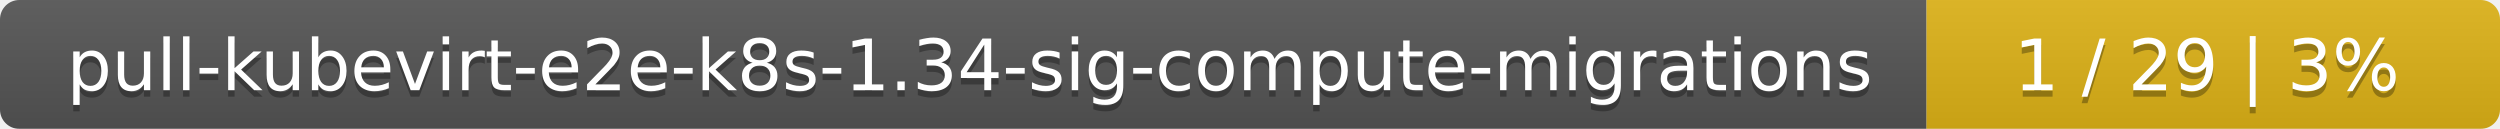
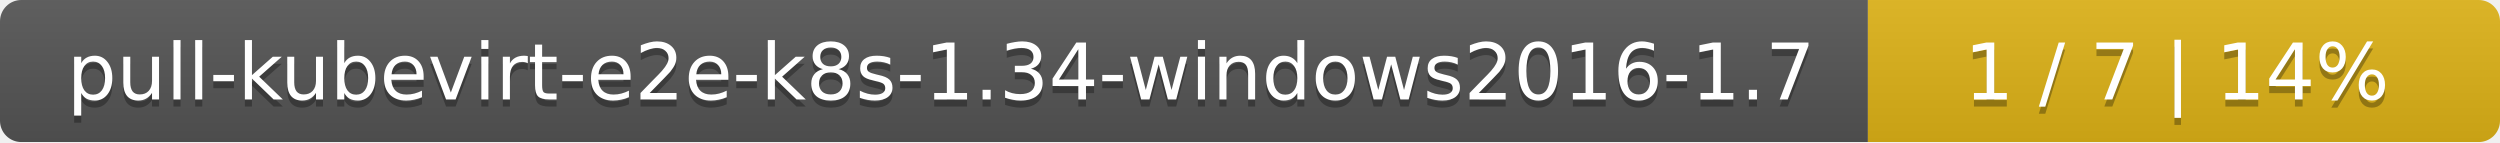
- <svg xmlns="http://www.w3.org/2000/svg" width="388" height="20">
+ <svg xmlns="http://www.w3.org/2000/svg" width="352" height="20">
  <linearGradient id="smooth" x2="0" y2="100%">
    <stop offset="0" stop-color="#bbb" stop-opacity=".1" />
    <stop offset="1" stop-opacity=".1" />
  </linearGradient>
  <mask id="round">
-     <rect width="388" height="20" rx="3" fill="#fff" />
+     <rect width="352" height="20" rx="3" fill="#fff" />
  </mask>
  <g mask="url(#round)">
-     <rect width="299" height="20" fill="#555" />
-     <rect x="299" width="89" height="20" fill="#dfb317" />
-     <rect width="388" height="20" fill="url(#smooth)" />
+     <rect width="263" height="20" fill="#555" />
+     <rect x="263" width="89" height="20" fill="#dfb317" />
+     <rect width="352" height="20" fill="url(#smooth)" />
  </g>
  <g fill="#fff" text-anchor="middle" font-family="DejaVu Sans,Verdana,Geneva,sans-serif" font-size="11">
-     <text x="150.5" y="15" fill="#010101" fill-opacity=".3">pull-kubevirt-e2e-k8s-1.34-sig-compute-migrations</text>
-     <text x="150.5" y="14">pull-kubevirt-e2e-k8s-1.34-sig-compute-migrations</text>
-     <text x="342.5" y="15" fill="#010101" fill-opacity=".3">1 / 29    |    3%</text>
-     <text x="342.5" y="14">1 / 29    |    3%</text>
+     <text x="132.5" y="15" fill="#010101" fill-opacity=".3">pull-kubevirt-e2e-k8s-1.34-windows2016-1.7</text>
+     <text x="132.5" y="14">pull-kubevirt-e2e-k8s-1.34-windows2016-1.7</text>
+     <text x="306.5" y="15" fill="#010101" fill-opacity=".3">1 / 7    |    14%</text>
+     <text x="306.5" y="14">1 / 7    |    14%</text>
  </g>
</svg>
